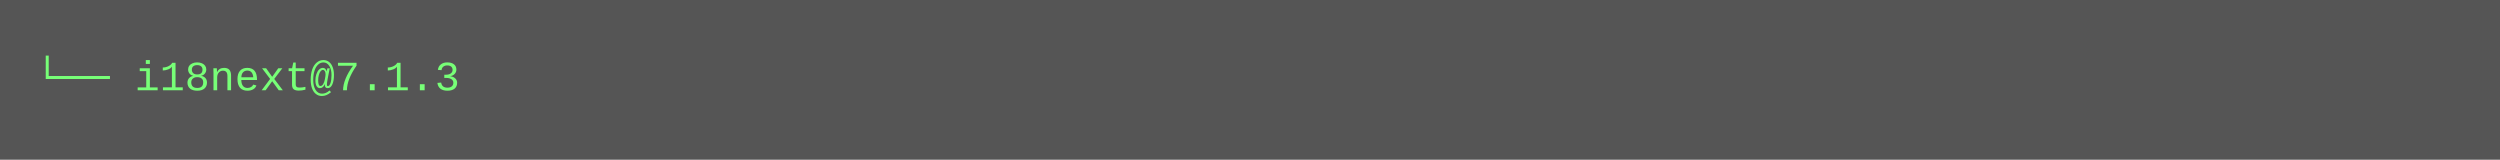
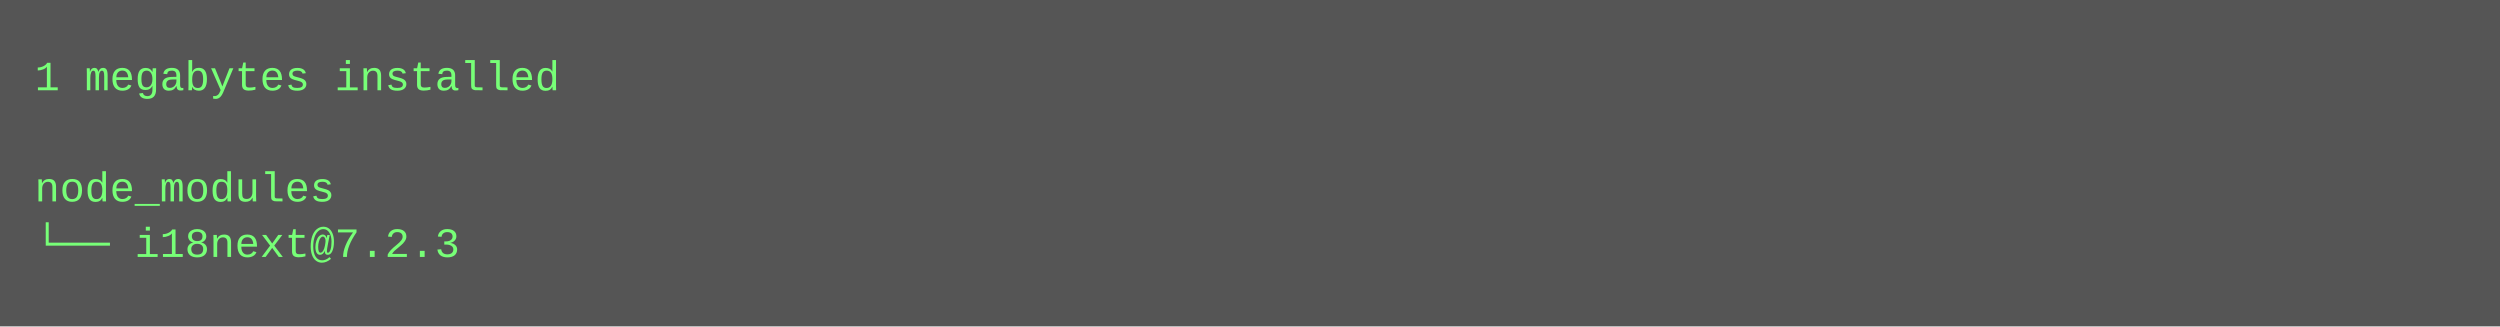
- <svg xmlns="http://www.w3.org/2000/svg" height="46" width="720">
-   <rect height="46" fill="#555" width="720" />
+ <svg xmlns="http://www.w3.org/2000/svg" height="94" width="720">
+   <rect height="94" fill="#555" width="720" />
  <text fill="#7f7" font-family="Courier New" font-size="12" xml:space="preserve">
-     <tspan x="10" y="26">└── i18next@7.1.3</tspan>
+     <tspan x="10" y="26">1 megabytes installed</tspan>
+     <tspan x="10" y="42" />
+     <tspan x="10" y="58">node_modules</tspan>
+     <tspan x="10" y="74">└── i18next@7.2.3</tspan>
  </text>
</svg>
